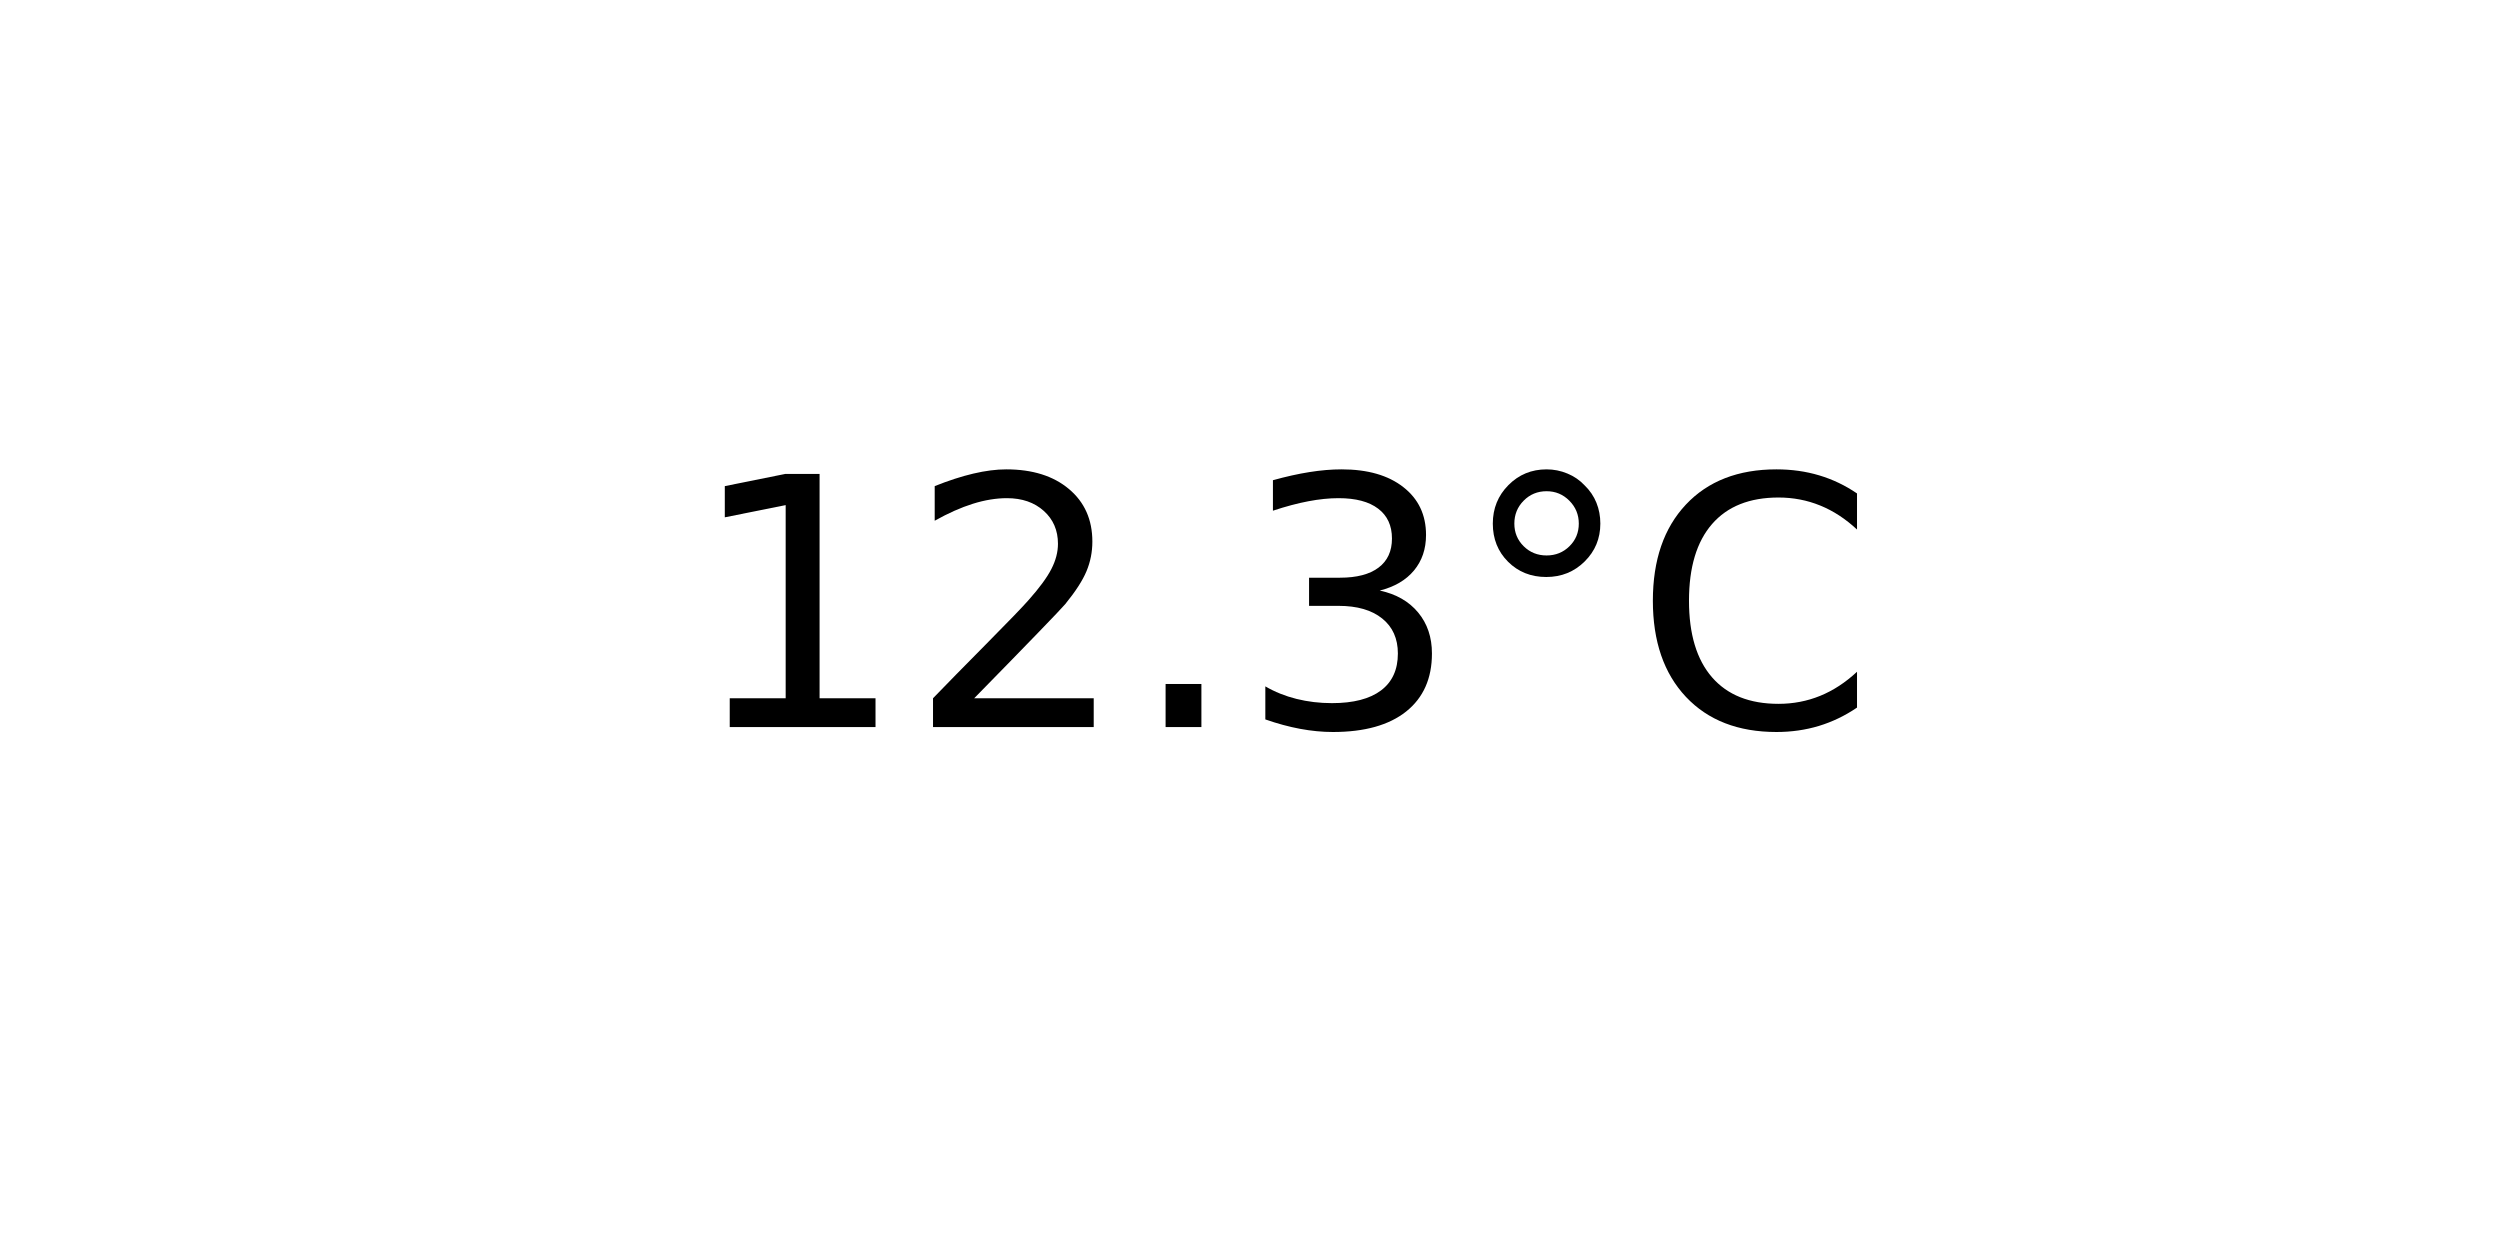
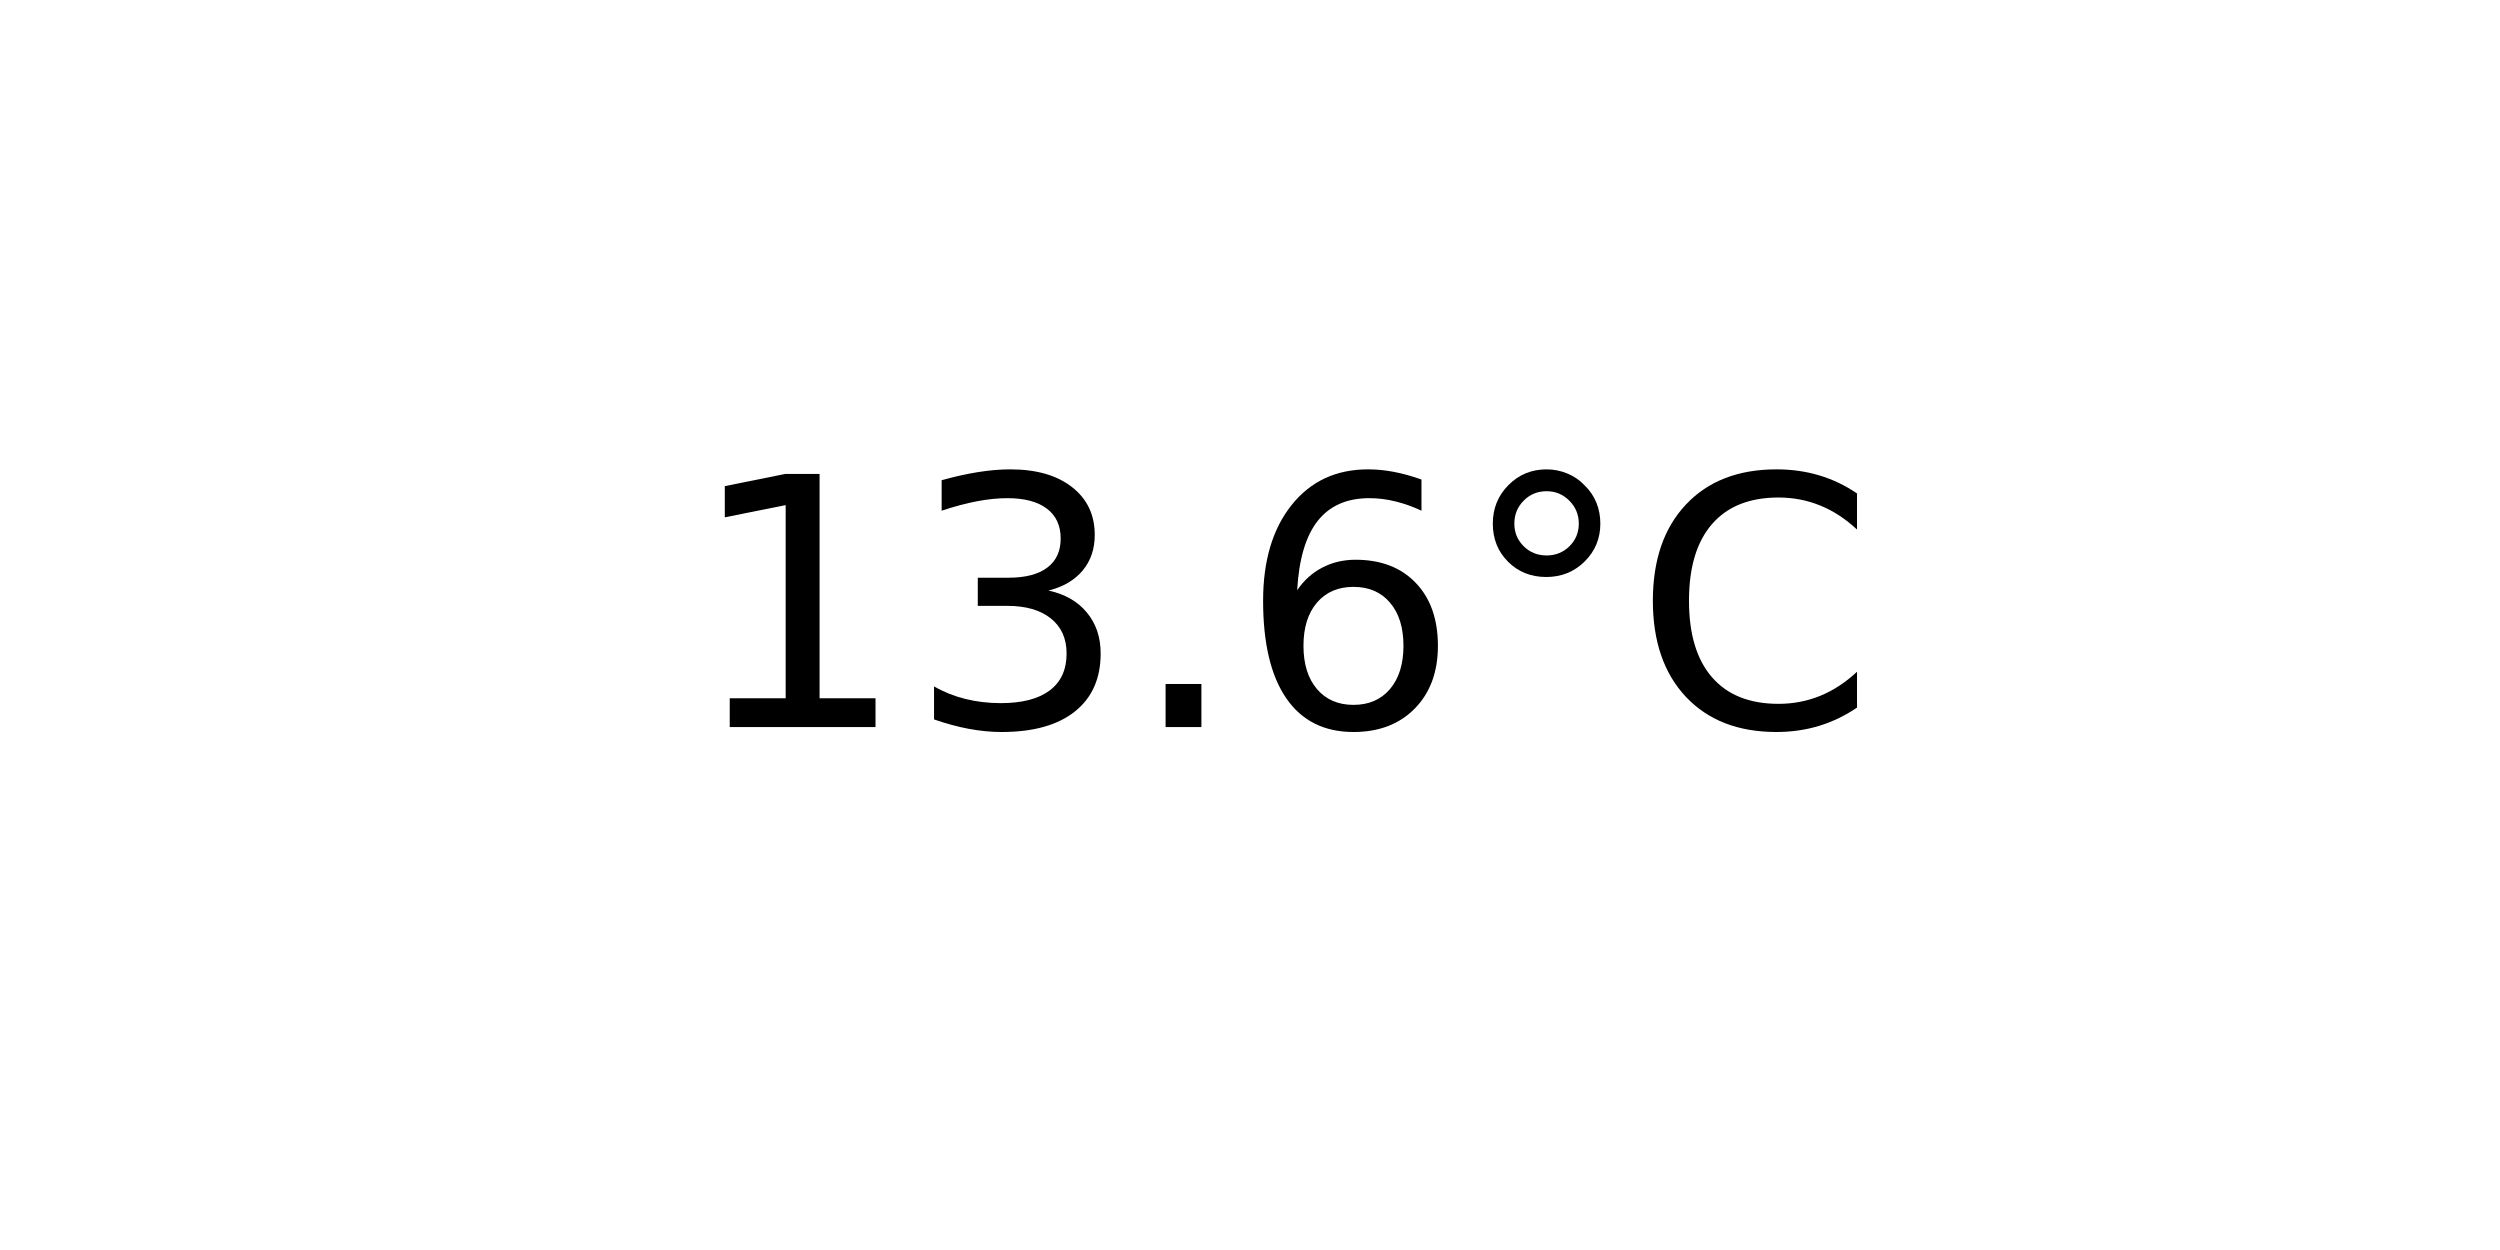
<svg xmlns="http://www.w3.org/2000/svg" xmlns:xlink="http://www.w3.org/1999/xlink" width="72pt" height="36pt" viewBox="0 0 72 36" version="1.1">
  <defs>
    <style type="text/css">*{stroke-linejoin: round; stroke-linecap: butt}</style>
  </defs>
  <g id="figure_1">
    <g id="axes_1">
      <g id="text_1">
        <g transform="translate(19.77578 20.93937) scale(0.1 -0.1)">
          <defs>
            <path id="DejaVuSans-31" d="M 794 531  L 1825 531  L 1825 4091  L 703 3866  L 703 4441  L 1819 4666  L 2450 4666  L 2450 531  L 3481 531  L 3481 0  L 794 0  L 794 531  z " transform="scale(0.015625)" />
-             <path id="DejaVuSans-32" d="M 1228 531  L 3431 531  L 3431 0  L 469 0  L 469 531  Q 828 903 1448 1529  Q 2069 2156 2228 2338  Q 2531 2678 2651 2914  Q 2772 3150 2772 3378  Q 2772 3750 2511 3984  Q 2250 4219 1831 4219  Q 1534 4219 1204 4116  Q 875 4013 500 3803  L 500 4441  Q 881 4594 1212 4672  Q 1544 4750 1819 4750  Q 2544 4750 2975 4387  Q 3406 4025 3406 3419  Q 3406 3131 3298 2873  Q 3191 2616 2906 2266  Q 2828 2175 2409 1742  Q 1991 1309 1228 531  z " transform="scale(0.015625)" />
+             <path id="DejaVuSans-33" d="M 2597 2516  Q 3050 2419 3304 2112  Q 3559 1806 3559 1356  Q 3559 666 3084 287  Q 2609 -91 1734 -91  Q 1441 -91 1130 -33  Q 819 25 488 141  L 488 750  Q 750 597 1062 519  Q 1375 441 1716 441  Q 2309 441 2620 675  Q 2931 909 2931 1356  Q 2931 1769 2642 2001  Q 2353 2234 1838 2234  L 1294 2234  L 1294 2753  L 1863 2753  Q 2328 2753 2575 2939  Q 2822 3125 2822 3475  Q 2822 3834 2567 4026  Q 2313 4219 1838 4219  Q 1578 4219 1281 4162  Q 984 4106 628 3988  L 628 4550  Q 988 4650 1302 4700  Q 1616 4750 1894 4750  Q 2613 4750 3031 4423  Q 3450 4097 3450 3541  Q 3450 3153 3228 2886  Q 3006 2619 2597 2516  z " transform="scale(0.015625)" />
            <path id="DejaVuSans-2e" d="M 684 794  L 1344 794  L 1344 0  L 684 0  L 684 794  z " transform="scale(0.015625)" />
-             <path id="DejaVuSans-33" d="M 2597 2516  Q 3050 2419 3304 2112  Q 3559 1806 3559 1356  Q 3559 666 3084 287  Q 2609 -91 1734 -91  Q 1441 -91 1130 -33  Q 819 25 488 141  L 488 750  Q 750 597 1062 519  Q 1375 441 1716 441  Q 2309 441 2620 675  Q 2931 909 2931 1356  Q 2931 1769 2642 2001  Q 2353 2234 1838 2234  L 1294 2234  L 1294 2753  L 1863 2753  Q 2328 2753 2575 2939  Q 2822 3125 2822 3475  Q 2822 3834 2567 4026  Q 2313 4219 1838 4219  Q 1578 4219 1281 4162  Q 984 4106 628 3988  L 628 4550  Q 988 4650 1302 4700  Q 1616 4750 1894 4750  Q 2613 4750 3031 4423  Q 3450 4097 3450 3541  Q 3450 3153 3228 2886  Q 3006 2619 2597 2516  z " transform="scale(0.015625)" />
+             <path id="DejaVuSans-36" d="M 2113 2584  Q 1688 2584 1439 2293  Q 1191 2003 1191 1497  Q 1191 994 1439 701  Q 1688 409 2113 409  Q 2538 409 2786 701  Q 3034 994 3034 1497  Q 3034 2003 2786 2293  Q 2538 2584 2113 2584  z M 3366 4563  L 3366 3988  Q 3128 4100 2886 4159  Q 2644 4219 2406 4219  Q 1781 4219 1451 3797  Q 1122 3375 1075 2522  Q 1259 2794 1537 2939  Q 1816 3084 2150 3084  Q 2853 3084 3261 2657  Q 3669 2231 3669 1497  Q 3669 778 3244 343  Q 2819 -91 2113 -91  Q 1303 -91 875 529  Q 447 1150 447 2328  Q 447 3434 972 4092  Q 1497 4750 2381 4750  Q 2619 4750 2861 4703  Q 3103 4656 3366 4563  z " transform="scale(0.015625)" />
            <path id="DejaVuSans-b0" d="M 1600 4347  Q 1350 4347 1178 4173  Q 1006 4000 1006 3750  Q 1006 3503 1178 3333  Q 1350 3163 1600 3163  Q 1850 3163 2022 3333  Q 2194 3503 2194 3750  Q 2194 3997 2020 4172  Q 1847 4347 1600 4347  z M 1600 4750  Q 1800 4750 1984 4673  Q 2169 4597 2303 4453  Q 2447 4313 2519 4134  Q 2591 3956 2591 3750  Q 2591 3338 2302 3052  Q 2013 2766 1594 2766  Q 1172 2766 890 3047  Q 609 3328 609 3750  Q 609 4169 896 4459  Q 1184 4750 1600 4750  z " transform="scale(0.015625)" />
            <path id="DejaVuSans-43" d="M 4122 4306  L 4122 3641  Q 3803 3938 3442 4084  Q 3081 4231 2675 4231  Q 1875 4231 1450 3742  Q 1025 3253 1025 2328  Q 1025 1406 1450 917  Q 1875 428 2675 428  Q 3081 428 3442 575  Q 3803 722 4122 1019  L 4122 359  Q 3791 134 3420 21  Q 3050 -91 2638 -91  Q 1578 -91 968 557  Q 359 1206 359 2328  Q 359 3453 968 4101  Q 1578 4750 2638 4750  Q 3056 4750 3426 4639  Q 3797 4528 4122 4306  z " transform="scale(0.015625)" />
          </defs>
          <use xlink:href="#DejaVuSans-31" />
-           <use xlink:href="#DejaVuSans-32" x="63.623" />
+           <use xlink:href="#DejaVuSans-33" x="63.623" />
          <use xlink:href="#DejaVuSans-2e" x="127.246" />
-           <use xlink:href="#DejaVuSans-33" x="159.033" />
+           <use xlink:href="#DejaVuSans-36" x="159.033" />
          <use xlink:href="#DejaVuSans-b0" x="222.656" />
          <use xlink:href="#DejaVuSans-43" x="272.656" />
        </g>
      </g>
    </g>
  </g>
</svg>
